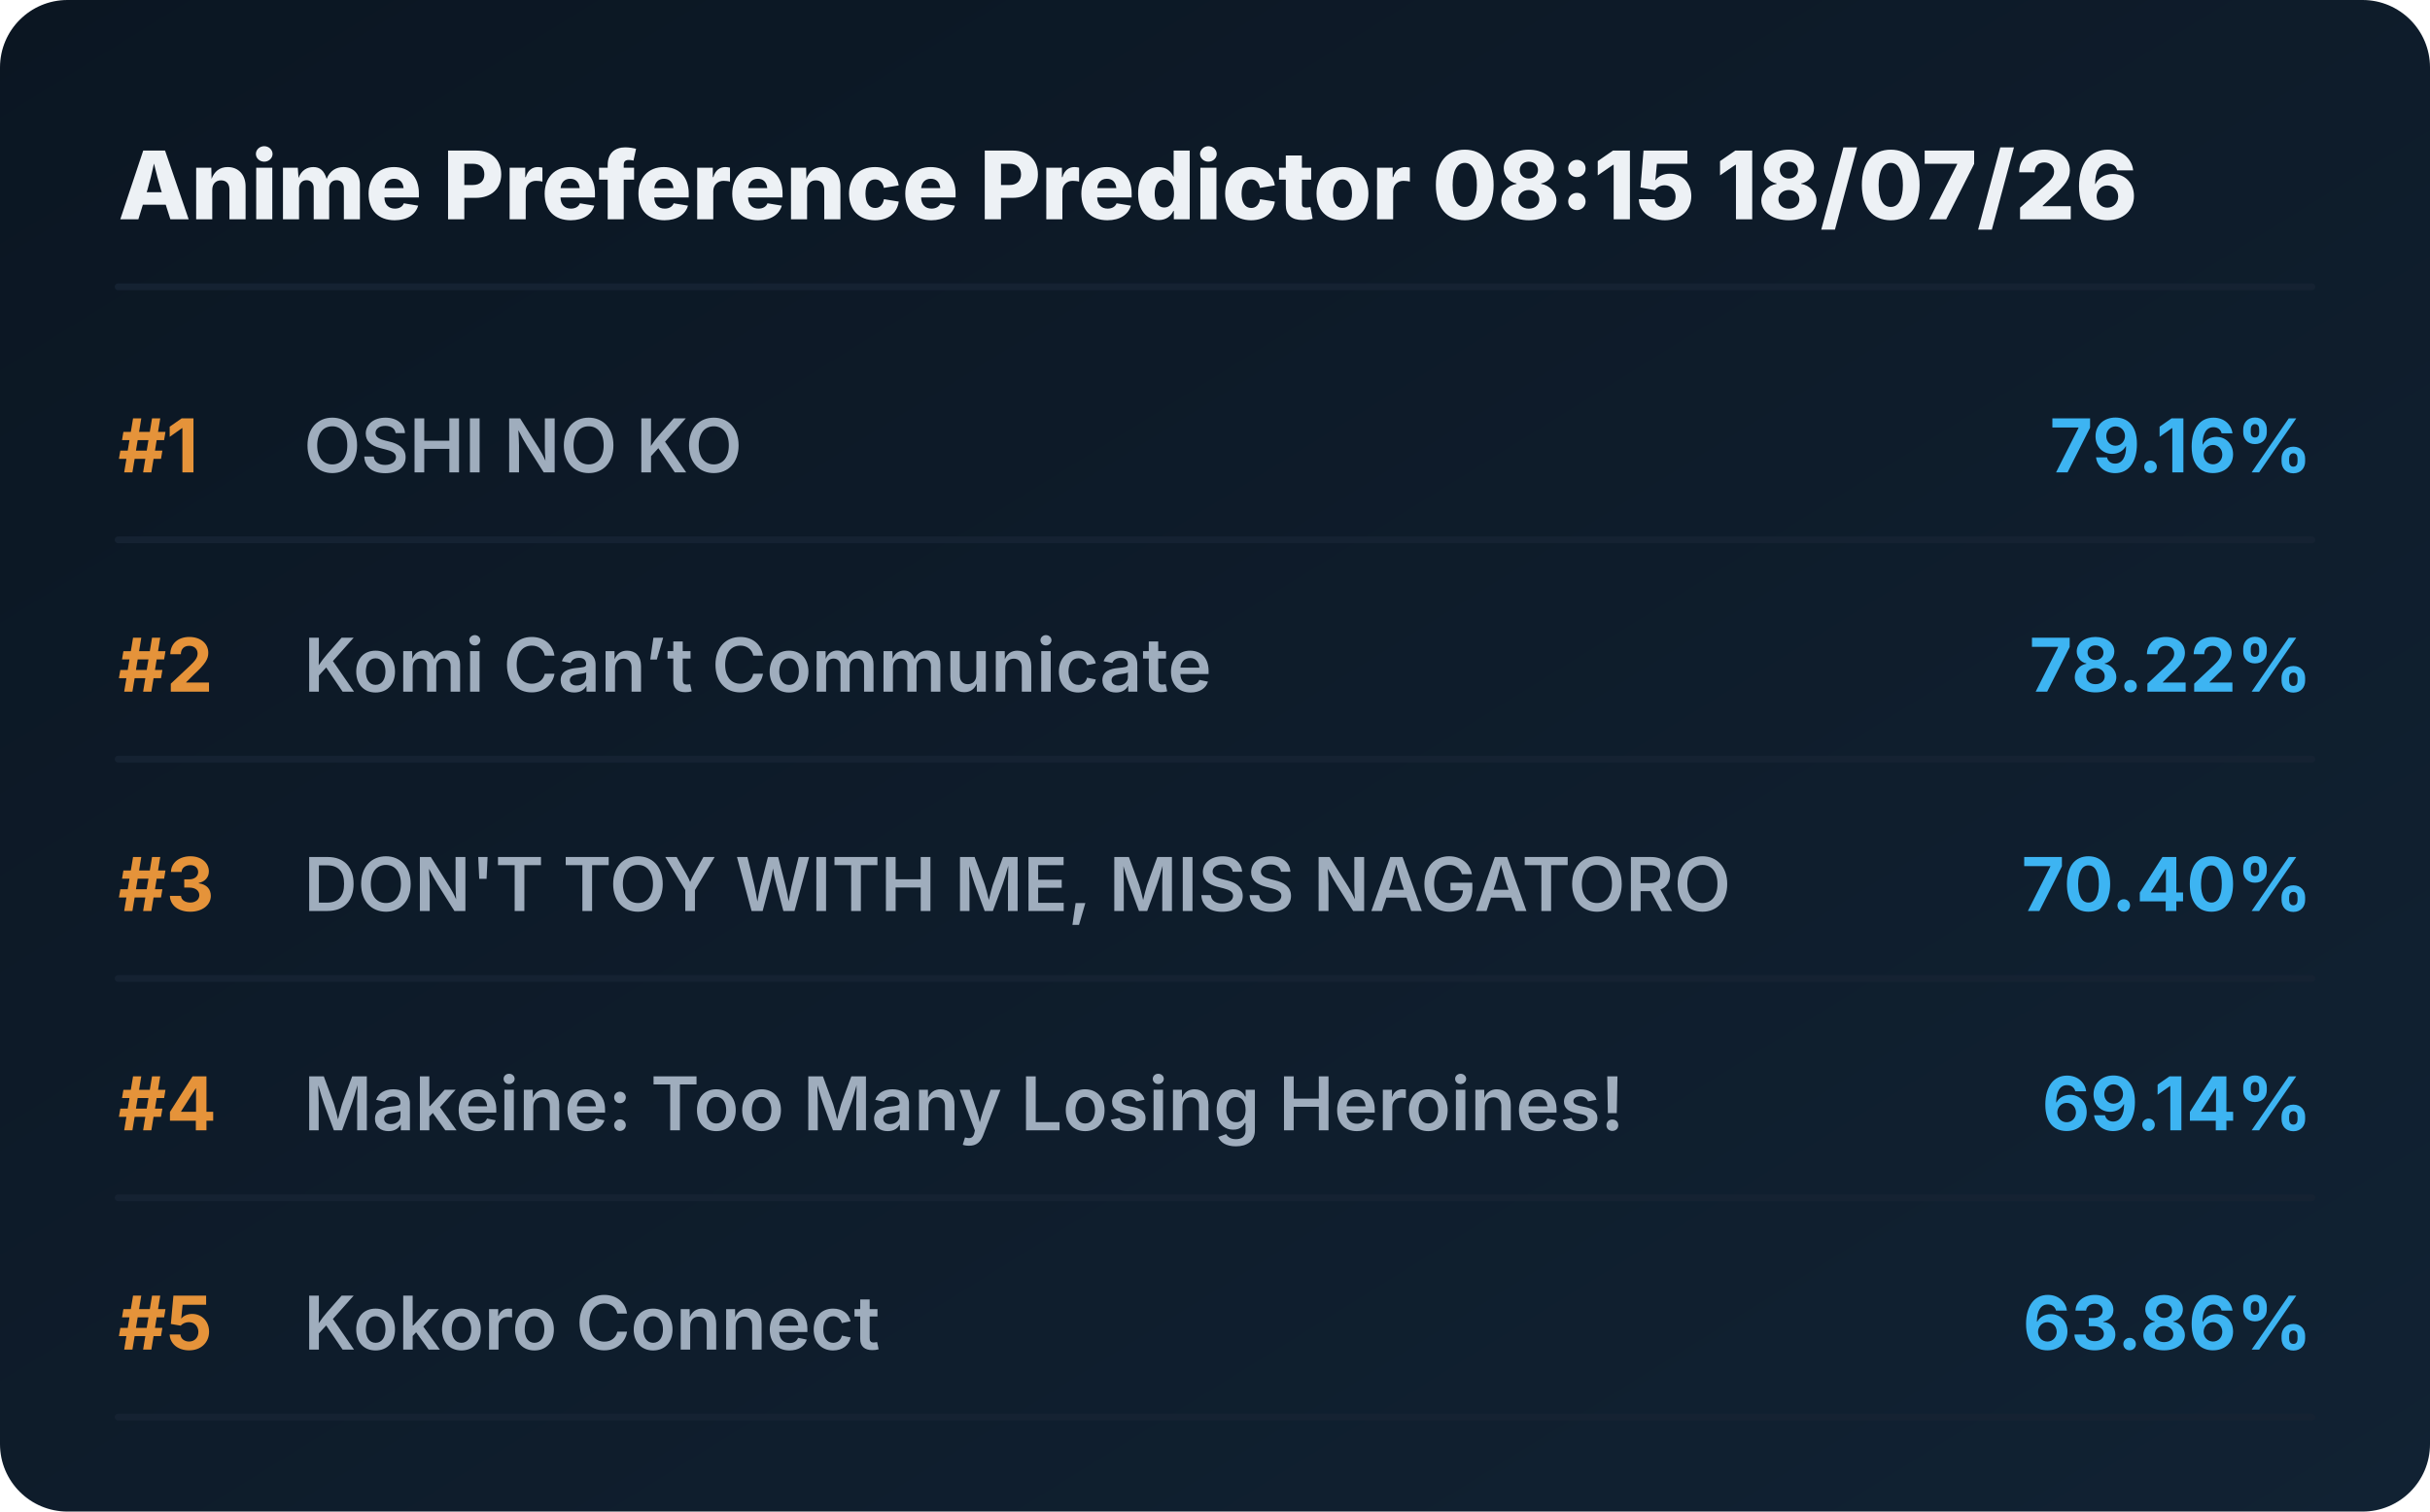
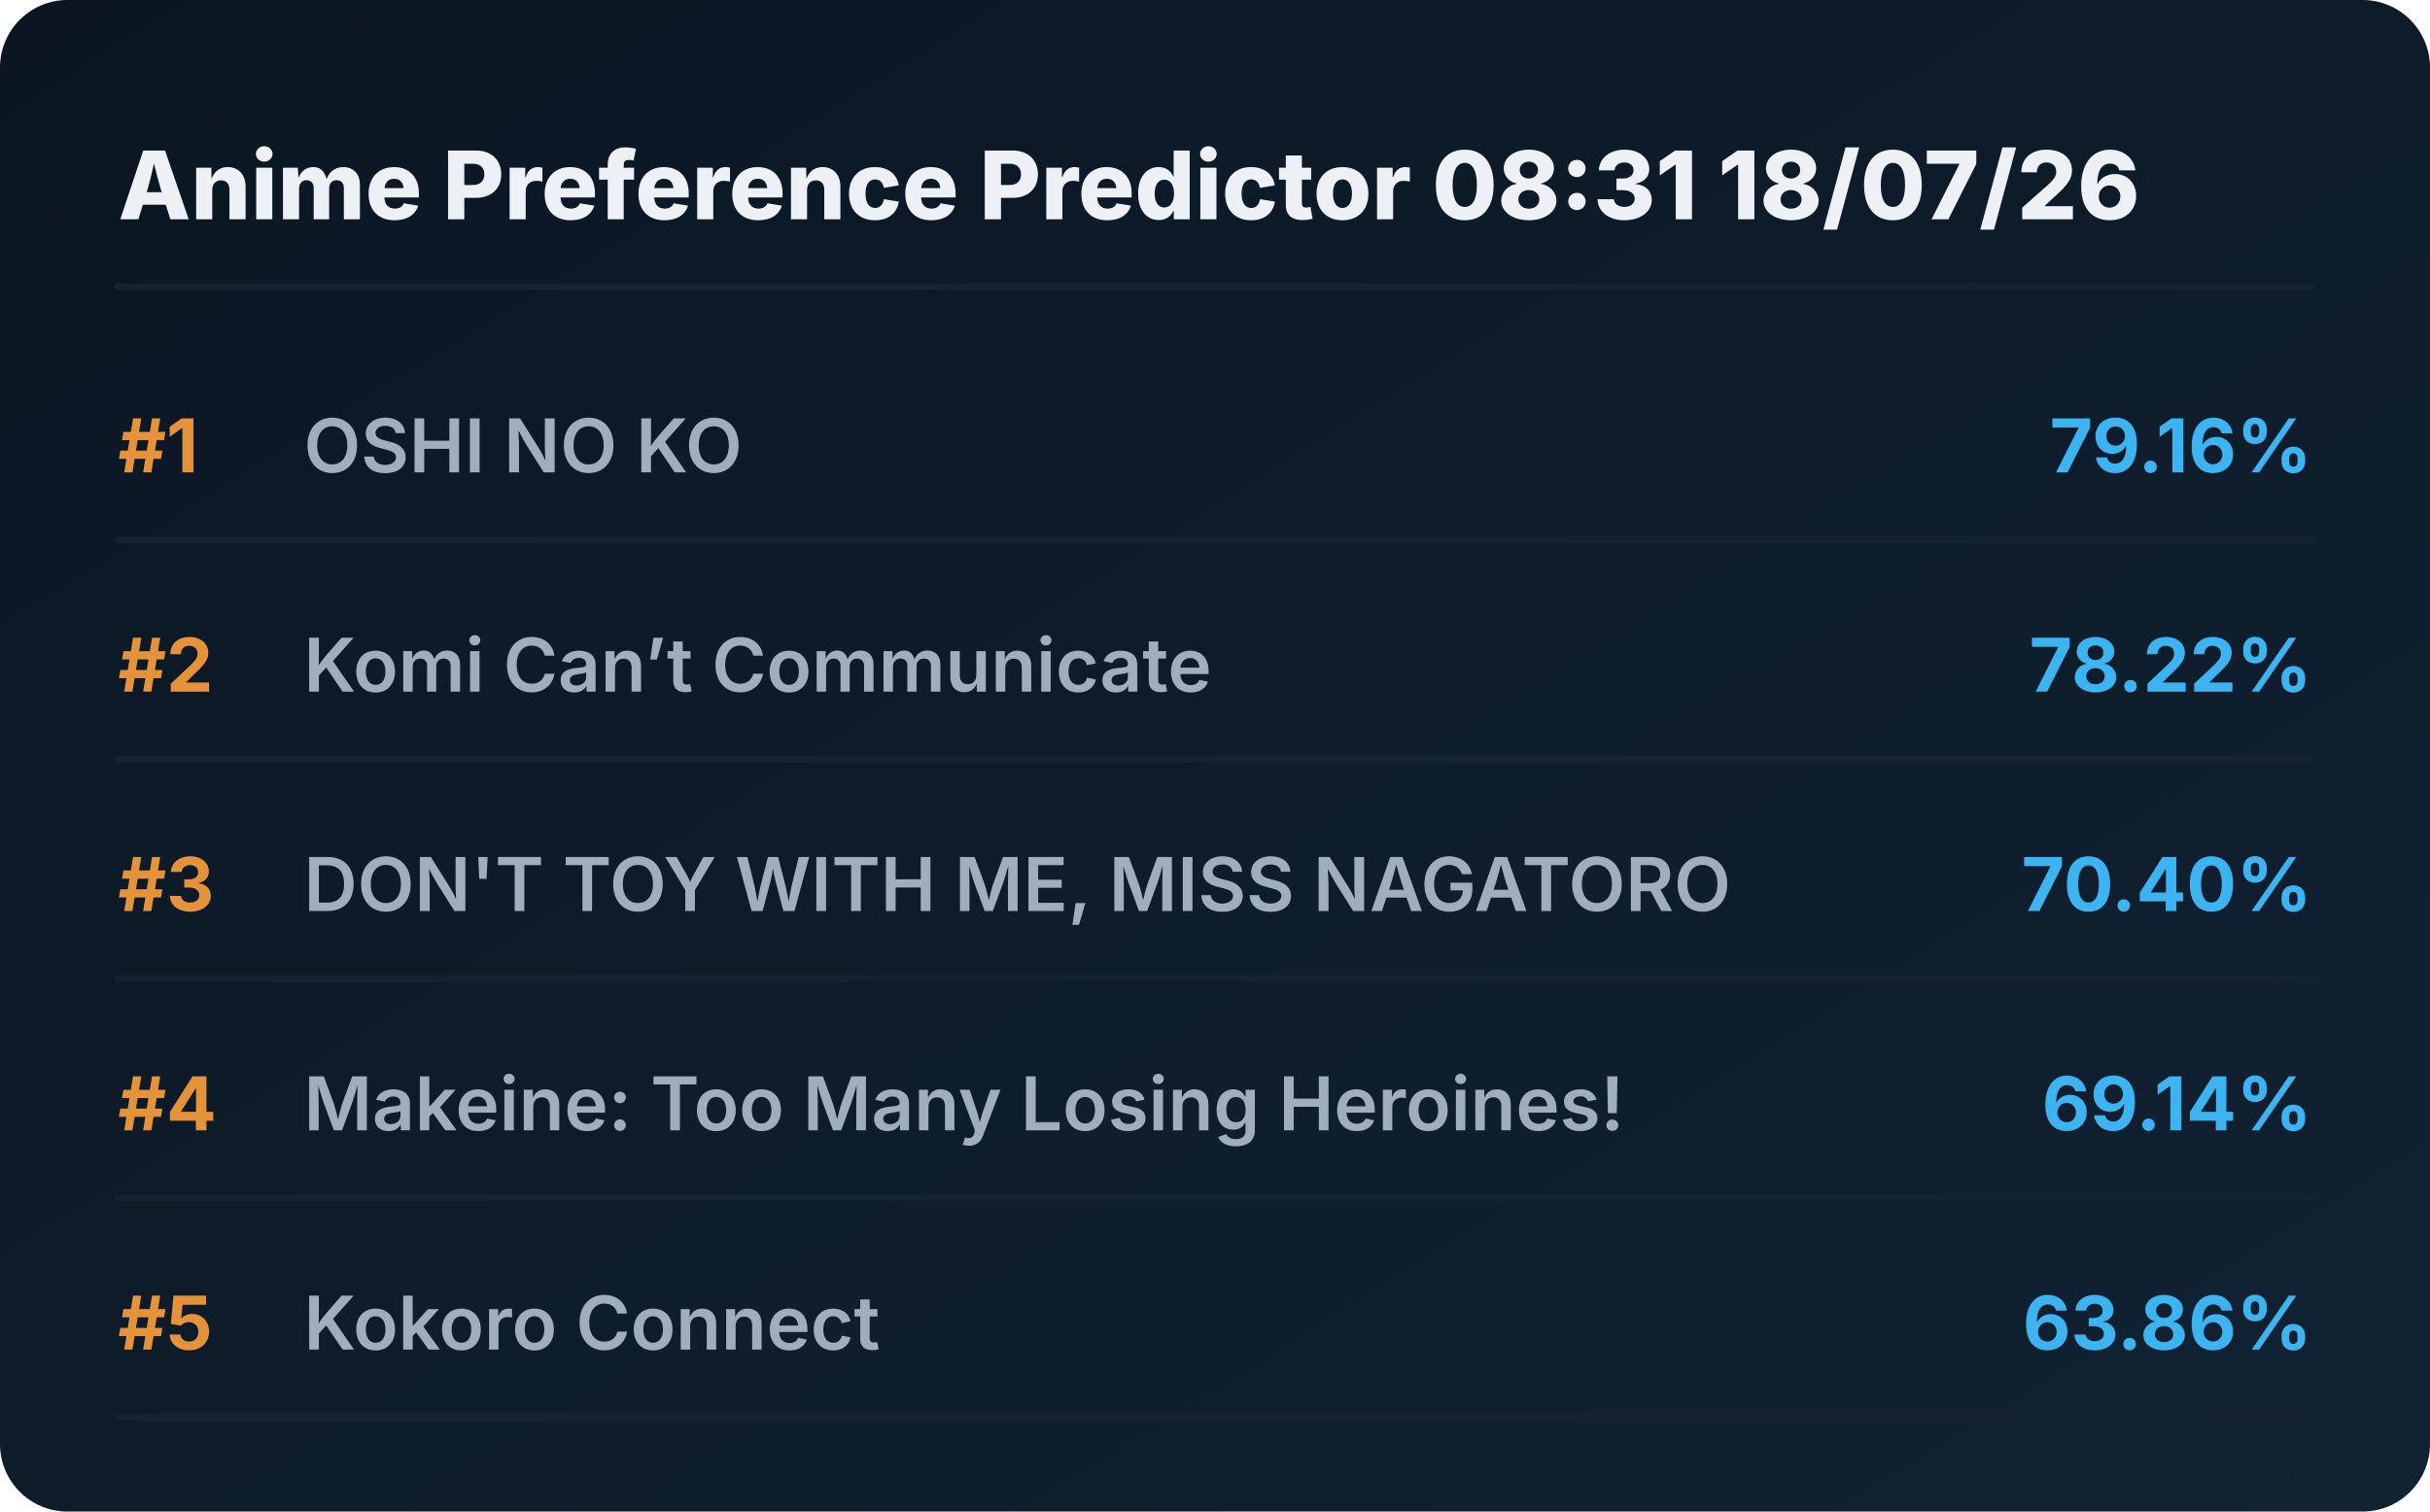
<svg xmlns="http://www.w3.org/2000/svg" viewBox="0 0 720 448" preserveAspectRatio="xMidYMid meet" style="width: 100%; height: auto; max-width: 720px;">
  <defs>
    <linearGradient id="boxGrad" x1="0%" y1="0%" x2="100%" y2="100%">
      <stop offset="0%" stop-color="#0b1622" />
      <stop offset="100%" stop-color="#112233" />
    </linearGradient>
    <clipPath id="titleClip">
      <rect x="90" y="0" width="510" height="100%" />
    </clipPath>
  </defs>
  <style>
    .bg { fill: url(#boxGrad); rx: 20px; }
    .header { font-family: 'Overpass', 'Inter', system-ui, sans-serif; font-weight: 800; font-size: 28px; fill: #edf1f5; }
    .rank { font-family: 'Overpass', 'Inter', system-ui, sans-serif; font-weight: 700; font-size: 22px; fill: #e5933a; }
    .title { font-family: 'Overpass', 'Inter', system-ui, sans-serif; font-weight: 600; font-size: 22px; fill: #9fadbd; }
    .score { font-family: 'Overpass', 'Inter', system-ui, sans-serif; font-weight: 700; font-size: 22px; fill: #3db4f2; }
    .line { stroke: #152232; stroke-width: 2; stroke-linecap: round; }
  </style>
  <rect class="bg" width="720" height="448" />
-   <text x="35" y="65" class="header">Anime Preference Predictor 08:15 18/07/26</text>
+   <text x="35" y="65" class="header">Anime Preference Predictor 08:31 18/07/26</text>
  <line x1="35" y1="85" x2="685" y2="85" class="line" />
  <g transform="translate(0, 0)">
    <text x="35" y="140" class="rank">#1</text>
    <text x="90" y="140" class="title">OSHI NO KO</text>
    <text x="685" y="140" class="score" text-anchor="end">79.16%</text>
    <line x1="35" y1="160" x2="685" y2="160" class="line" />
  </g>
  <g transform="translate(0, 65)">
    <text x="35" y="140" class="rank">#2</text>
    <text x="90" y="140" class="title">Komi Can’t Communicate</text>
    <text x="685" y="140" class="score" text-anchor="end">78.22%</text>
    <line x1="35" y1="160" x2="685" y2="160" class="line" />
  </g>
  <g transform="translate(0, 130)">
    <text x="35" y="140" class="rank">#3</text>
    <text x="90" y="140" class="title">DON'T TOY WITH ME, MISS NAGATORO</text>
    <text x="685" y="140" class="score" text-anchor="end">70.40%</text>
    <line x1="35" y1="160" x2="685" y2="160" class="line" />
  </g>
  <g transform="translate(0, 195)">
    <text x="35" y="140" class="rank">#4</text>
    <text x="90" y="140" class="title">Makeine: Too Many Losing Heroines!</text>
    <text x="685" y="140" class="score" text-anchor="end">69.14%</text>
    <line x1="35" y1="160" x2="685" y2="160" class="line" />
  </g>
  <g transform="translate(0, 260)">
    <text x="35" y="140" class="rank">#5</text>
    <text x="90" y="140" class="title">Kokoro Connect</text>
    <text x="685" y="140" class="score" text-anchor="end">63.86%</text>
    <line x1="35" y1="160" x2="685" y2="160" class="line" />
  </g>
</svg>
